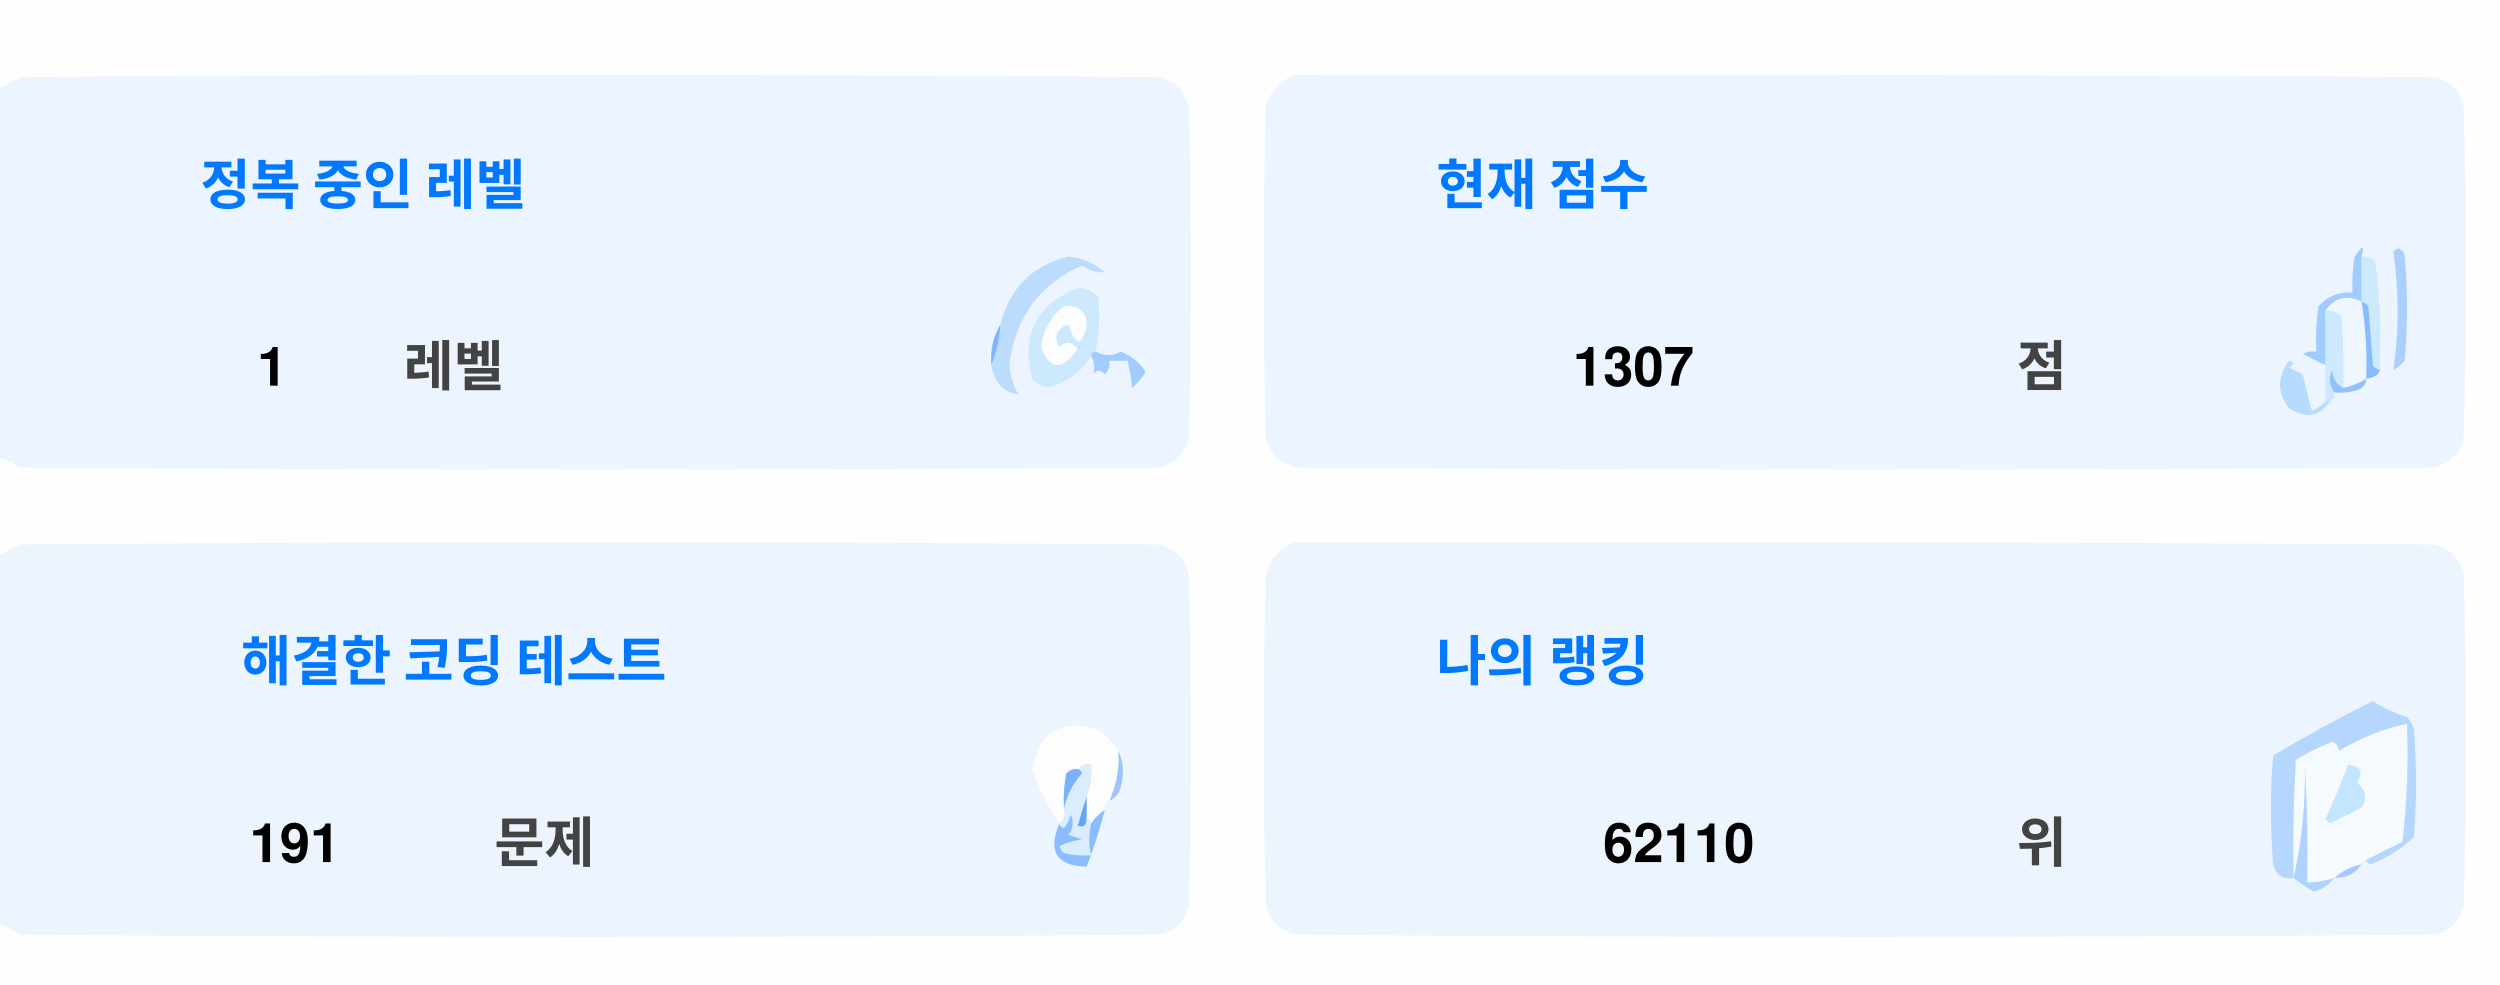
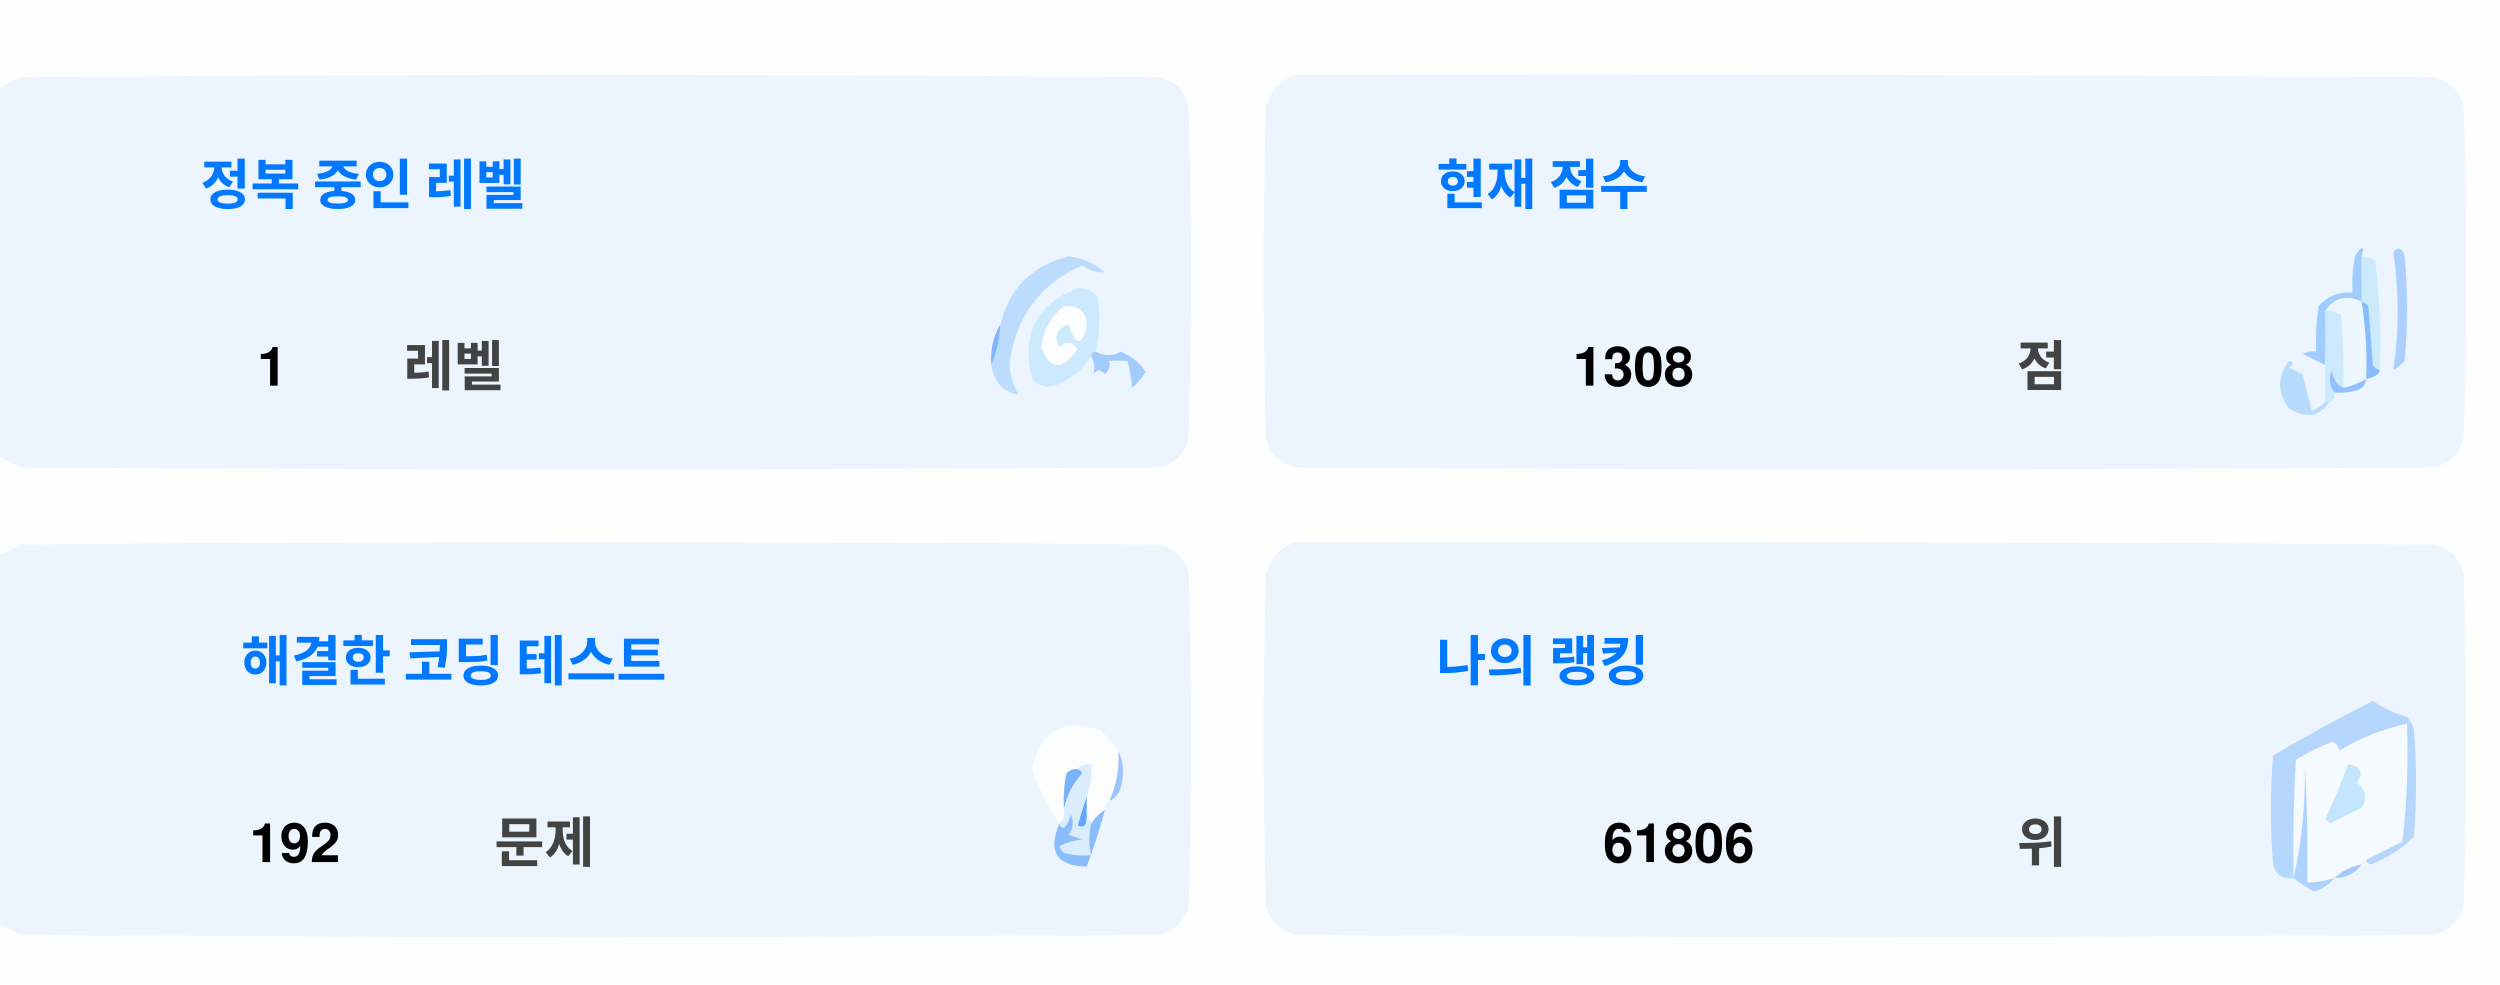
<svg xmlns="http://www.w3.org/2000/svg" version="1.1" width="551px" height="217px" style="shape-rendering:geometricPrecision; text-rendering:geometricPrecision; image-rendering:optimizeQuality; fill-rule:evenodd; clip-rule:evenodd">
  <style>.title {fill: #434343;font-size: 1rem;line-height: 1.5rem;font-weight: bold;font-family: -apple-system, BlinkMacSystemFont, Segoe UI, Helvetica, Arial, sans-serif, Apple Color Emoji, Segoe UI Emoji;}.desc {fill: #434343;font-size: 2.5rem;font-weight: bold;line-height: 1.5rem;font-family: -apple-system, BlinkMacSystemFont, Segoe UI, Helvetica, Arial, sans-serif, Apple Color Emoji, Segoe UI Emoji;}.desc-2 {fill: #434343;font-size: 1rem;font-weight: bold;line-height: 1.5rem;font-family: -apple-system, BlinkMacSystemFont, Segoe UI, Helvetica, Arial, sans-serif, Apple Color Emoji, Segoe UI Emoji;}.text, .desc {animation: twinkling 4s ease-in-out infinite;}@keyframes twinkling {40% { opacity: 1; }50% { opacity: 0.5; }60% { opacity: 1; }70% { opacity: 0.5; }80% { opacity: 1; }}</style>
  <g>
    <path style="opacity:1" fill="#fefefe" d="M -0.5,-0.5 C 183.167,-0.5 366.833,-0.5 550.5,-0.5C 550.5,71.833 550.5,144.167 550.5,216.5C 366.833,216.5 183.167,216.5 -0.5,216.5C -0.5,212.167 -0.5,207.833 -0.5,203.5C 1.14,204.32 2.807,205.153 4.5,206C 88.167,206.667 171.833,206.667 255.5,206C 259,205.167 261.167,203 262,199.5C 262.667,175.167 262.667,150.833 262,126.5C 261.167,123 259,120.833 255.5,120C 171.833,119.333 88.167,119.333 4.5,120C 2.807,120.847 1.14,121.68 -0.5,122.5C -0.5,115.167 -0.5,107.833 -0.5,100.5C 1.14,101.32 2.807,102.153 4.5,103C 88.167,103.667 171.833,103.667 255.5,103C 259,102.167 261.167,100 262,96.5C 262.667,72.167 262.667,47.833 262,23.5C 261.167,20 259,17.833 255.5,17C 171.833,16.333 88.167,16.333 4.5,17C 2.807,17.847 1.14,18.68 -0.5,19.5C -0.5,12.833 -0.5,6.167 -0.5,-0.5 Z" />
  </g>
  <g>
    <path style="opacity:1" fill="#ecf5ff" d="M -0.5,100.5 C -0.5,73.5 -0.5,46.5 -0.5,19.5C 1.14,18.68 2.807,17.847 4.5,17C 88.167,16.333 171.833,16.333 255.5,17C 259,17.833 261.167,20 262,23.5C 262.667,47.833 262.667,72.167 262,96.5C 261.167,100 259,102.167 255.5,103C 171.833,103.667 88.167,103.667 4.5,103C 2.807,102.153 1.14,101.32 -0.5,100.5 Z" />
  </g>
  <g>
    <path style="opacity:1" fill="#ecf5ff" d="M 285.5,16.5 C 369.167,16.333 452.834,16.5 536.5,17C 540,17.833 542.167,20 543,23.5C 543.667,47.833 543.667,72.167 543,96.5C 542.167,100 540,102.167 536.5,103C 452.833,103.667 369.167,103.667 285.5,103C 282,102.167 279.833,100 279,96.5C 278.333,72.167 278.333,47.833 279,23.5C 280.018,19.985 282.185,17.652 285.5,16.5 Z" />
  </g>
  <g>
    <path style="opacity:1" fill="#cdeafd" d="M 520.5,56.5 C 521.583,56.539 522.583,56.873 523.5,57.5C 524.498,65.472 524.831,73.472 524.5,81.5C 523.883,81.389 523.383,81.056 523,80.5C 522.667,76.167 522.333,71.833 522,67.5C 521.617,66.944 521.117,66.611 520.5,66.5C 520.5,63.167 520.5,59.833 520.5,56.5 Z" />
  </g>
  <g>
    <path style="opacity:1" fill="#abcfff" d="M 527.5,55.5 C 528.566,54.308 529.399,54.641 530,56.5C 530.667,64.167 530.667,71.833 530,79.5C 529.311,80.357 528.478,81.023 527.5,81.5C 528.758,73.08 528.758,64.414 527.5,55.5 Z" />
  </g>
  <g>
    <path style="opacity:1" fill="#bbdcfd" d="M 218.5,80.5 C 219.657,77.727 220.324,74.727 220.5,71.5C 222.49,63.51 227.49,58.51 235.5,56.5C 238.528,56.847 241.194,58.014 243.5,60C 241.744,60.141 240.078,59.641 238.5,58.5C 229.247,62.607 223.914,69.773 222.5,80C 222.565,82.526 223.232,84.859 224.5,87C 221.07,86.397 219.07,84.231 218.5,80.5 Z" />
  </g>
  <g>
    <path style="opacity:1" fill="#cde9fd" d="M 241.5,77.5 C 240.833,77.5 240.5,77.833 240.5,78.5C 238.628,81.529 235.961,83.695 232.5,85C 230.536,85.624 228.869,85.124 227.5,83.5C 225.021,73.791 228.354,67.124 237.5,63.5C 239.374,63.39 240.874,64.056 242,65.5C 242.497,69.524 242.331,73.524 241.5,77.5 Z" />
  </g>
  <g>
    <path style="opacity:1" fill="#fcfdfe" d="M 234.5,67.5 C 237.826,67.162 239.493,68.662 239.5,72C 238.334,76.434 237,76.267 235.5,71.5C 232.832,72.515 232.166,74.182 233.5,76.5C 235.017,75.089 236.351,75.256 237.5,77C 234.006,81.771 231.34,81.605 229.5,76.5C 229.904,72.771 231.571,69.771 234.5,67.5 Z" />
  </g>
  <g>
    <path style="opacity:1" fill="#a1ccfe" d="M 520.5,56.5 C 520.5,59.833 520.5,63.167 520.5,66.5C 517.238,64.922 514.572,65.589 512.5,68.5C 512.617,72.81 512.617,76.81 512.5,80.5C 510.86,79.68 509.193,78.847 507.5,78C 508.448,77.517 509.448,77.35 510.5,77.5C 510.335,74.15 510.502,70.817 511,67.5C 512.995,65.253 515.495,64.253 518.5,64.5C 518.336,61.813 518.503,59.146 519,56.5C 520.731,53.969 521.231,53.969 520.5,56.5 Z" />
  </g>
  <g>
    <path style="opacity:1" fill="#cde9fd" d="M 512.5,68.5 C 513.822,68.33 514.989,68.663 516,69.5C 516.499,74.823 516.666,80.156 516.5,85.5C 514.955,84.77 514.122,83.437 514,81.5C 513.22,83.387 513.387,85.054 514.5,86.5C 514.672,87.492 514.338,88.158 513.5,88.5C 513.167,88.5 512.833,88.5 512.5,88.5C 512.5,85.833 512.5,83.167 512.5,80.5C 512.617,76.81 512.617,72.81 512.5,68.5 Z" />
  </g>
  <g>
    <path style="opacity:1" fill="#eef6fe" d="M 520.5,66.5 C 521.407,72.106 521.74,77.773 521.5,83.5C 519.95,84.441 518.284,85.108 516.5,85.5C 516.666,80.156 516.499,74.823 516,69.5C 514.989,68.663 513.822,68.33 512.5,68.5C 514.572,65.589 517.238,64.922 520.5,66.5 Z" />
  </g>
  <g>
    <path style="opacity:1" fill="#88bcff" d="M 520.5,66.5 C 521.117,66.611 521.617,66.944 522,67.5C 522.333,71.833 522.667,76.167 523,80.5C 523.383,81.056 523.883,81.389 524.5,81.5C 524.445,82.469 523.445,83.136 521.5,83.5C 521.74,77.773 521.407,72.106 520.5,66.5 Z" />
  </g>
  <g>
    <path style="opacity:1" fill="#82b5fe" d="M 220.5,71.5 C 220.324,74.727 219.657,77.727 218.5,80.5C 218.215,77.171 218.882,74.171 220.5,71.5 Z" />
  </g>
  <g>
    <path style="opacity:1" fill="#a3cbfe" d="M 240.5,78.5 C 240.5,77.833 240.833,77.5 241.5,77.5C 243.391,78.536 245.224,78.536 247,77.5C 249.391,78.429 251.225,79.929 252.5,82C 251.681,83.319 250.681,84.486 249.5,85.5C 249.409,83.777 249.075,81.777 248.5,79.5C 247.167,79.5 245.833,79.5 244.5,79.5C 244.719,80.675 244.386,81.675 243.5,82.5C 242.575,81.359 241.741,81.359 241,82.5C 241.331,80.981 241.164,79.648 240.5,78.5 Z" />
  </g>
  <g>
    <path style="opacity:1" fill="#b7dbfd" d="M 512.5,88.5 C 512.833,88.5 513.167,88.5 513.5,88.5C 511.199,91.857 508.199,92.357 504.5,90C 501.872,86.535 501.872,83.035 504.5,79.5C 505.696,79.846 505.696,80.346 504.5,81C 505.5,81.5 506.5,82 507.5,82.5C 508.167,85.167 508.833,87.833 509.5,90.5C 510.739,90.058 511.739,89.391 512.5,88.5 Z" />
  </g>
  <g>
    <path style="opacity:1" fill="#92c1fe" d="M 516.5,85.5 C 518.284,85.108 519.95,84.441 521.5,83.5C 521.423,84.75 520.756,85.583 519.5,86C 517.866,86.493 516.199,86.66 514.5,86.5C 513.387,85.054 513.22,83.387 514,81.5C 514.122,83.437 514.955,84.77 516.5,85.5 Z" />
  </g>
  <g>
    <path style="opacity:1" fill="#ecf5fe" d="M -0.5,203.5 C -0.5,176.5 -0.5,149.5 -0.5,122.5C 1.14,121.68 2.807,120.847 4.5,120C 88.167,119.333 171.833,119.333 255.5,120C 259,120.833 261.167,123 262,126.5C 262.667,150.833 262.667,175.167 262,199.5C 261.167,203 259,205.167 255.5,206C 171.833,206.667 88.167,206.667 4.5,206C 2.807,205.153 1.14,204.32 -0.5,203.5 Z" />
  </g>
  <g>
    <path style="opacity:1" fill="#ecf5fe" d="M 285.5,119.5 C 369.167,119.333 452.834,119.5 536.5,120C 540,120.833 542.167,123 543,126.5C 543.667,150.833 543.667,175.167 543,199.5C 542.167,203 540,205.167 536.5,206C 452.833,206.667 369.167,206.667 285.5,206C 282,205.167 279.833,203 279,199.5C 278.333,175.167 278.333,150.833 279,126.5C 280.018,122.985 282.185,120.652 285.5,119.5 Z" />
  </g>
  <g>
    <path style="opacity:1" fill="#fdfdfe" d="M 246.5,165.5 C 246.758,169.367 246.092,173.034 244.5,176.5C 243.662,176.842 243.328,177.508 243.5,178.5C 242.272,179.306 241.272,180.306 240.5,181.5C 240.5,180.833 240.167,180.5 239.5,180.5C 239.5,178.833 239.5,177.167 239.5,175.5C 240.369,173.283 240.702,170.95 240.5,168.5C 239.209,168.263 238.209,168.596 237.5,169.5C 236.504,169.414 235.671,169.748 235,170.5C 234.503,173.146 234.336,175.813 234.5,178.5C 234.737,179.791 234.404,180.791 233.5,181.5C 230.986,177.806 228.986,173.806 227.5,169.5C 229.309,160.957 234.309,158.124 242.5,161C 244.07,162.397 245.404,163.897 246.5,165.5 Z" />
  </g>
  <g>
    <path style="opacity:1" fill="#f5faff" d="M 521.5,189.5 C 520.833,189.5 520.5,189.833 520.5,190.5C 518.181,190.992 516.181,191.992 514.5,193.5C 512.565,194.15 510.565,194.483 508.5,194.5C 508.666,185.827 508.5,177.16 508,168.5C 508.141,177.227 507.308,185.56 505.5,193.5C 505.334,184.827 505.5,176.16 506,167.5C 508.527,165.903 511.194,164.57 514,163.5C 515.011,163.892 515.511,164.559 515.5,165.5C 520.21,162.641 525.21,160.641 530.5,159.5C 530.831,168.192 530.498,176.859 529.5,185.5C 526.807,186.847 524.14,188.18 521.5,189.5 Z" />
  </g>
  <g>
    <path style="opacity:1" fill="#b6d7fd" d="M 521.5,189.5 C 524.14,188.18 526.807,186.847 529.5,185.5C 530.498,176.859 530.831,168.192 530.5,159.5C 525.21,160.641 520.21,162.641 515.5,165.5C 515.511,164.559 515.011,163.892 514,163.5C 511.194,164.57 508.527,165.903 506,167.5C 505.5,176.16 505.334,184.827 505.5,193.5C 503.089,193.863 501.589,192.863 501,190.5C 500.333,182.5 500.333,174.5 501,166.5C 508.173,162.246 515.507,158.246 523,154.5C 525.304,156.068 527.804,157.235 530.5,158C 531.126,158.75 531.626,159.584 532,160.5C 532.667,168.5 532.667,176.5 532,184.5C 529.292,187.111 526.125,189.111 522.5,190.5C 521.893,190.376 521.56,190.043 521.5,189.5 Z" />
  </g>
  <g>
    <path style="opacity:1" fill="#c3e5fe" d="M 517.5,168.5 C 520.317,168.801 520.984,170.134 519.5,172.5C 521.439,174.122 521.772,175.956 520.5,178C 518.167,179.167 515.833,180.333 513.5,181.5C 513.167,181.167 512.833,180.833 512.5,180.5C 514.414,176.515 516.081,172.515 517.5,168.5 Z" />
  </g>
  <g>
    <path style="opacity:1" fill="#7ab1fc" d="M 237.5,169.5 C 238.043,169.56 238.376,169.893 238.5,170.5C 236.395,172.836 235.062,175.503 234.5,178.5C 234.336,175.813 234.503,173.146 235,170.5C 235.671,169.748 236.504,169.414 237.5,169.5 Z" />
  </g>
  <g>
    <path style="opacity:1" fill="#afd3ff" d="M 514.5,193.5 C 513.378,194.947 511.878,195.947 510,196.5C 508.348,195.601 506.848,194.601 505.5,193.5C 507.308,185.56 508.141,177.227 508,168.5C 508.5,177.16 508.666,185.827 508.5,194.5C 510.565,194.483 512.565,194.15 514.5,193.5 Z" />
  </g>
  <g>
    <path style="opacity:1" fill="#9cc3fd" d="M 246.5,165.5 C 247.634,167.966 247.801,170.633 247,173.5C 246.623,174.942 245.79,175.942 244.5,176.5C 246.092,173.034 246.758,169.367 246.5,165.5 Z" />
  </g>
  <g>
    <path style="opacity:1" fill="#62a6fc" d="M 239.5,175.5 C 239.5,177.167 239.5,178.833 239.5,180.5C 239.483,182.028 238.816,182.528 237.5,182C 238.117,179.723 238.784,177.556 239.5,175.5 Z" />
  </g>
  <g>
    <path style="opacity:1" fill="#daedfe" d="M 237.5,169.5 C 238.209,168.596 239.209,168.263 240.5,168.5C 240.702,170.95 240.369,173.283 239.5,175.5C 238.784,177.556 238.117,179.723 237.5,182C 238.816,182.528 239.483,182.028 239.5,180.5C 240.167,180.5 240.5,180.833 240.5,181.5C 239.918,183.669 239.918,186.002 240.5,188.5C 238.473,188.662 236.473,188.495 234.5,188C 234.043,187.586 233.709,187.086 233.5,186.5C 235.078,185.702 236.744,185.202 238.5,185C 237.5,184.667 236.5,184.333 235.5,184C 236.554,182.612 236.72,181.112 236,179.5C 235.751,180.624 235.251,181.624 234.5,182.5C 233.893,182.376 233.56,182.043 233.5,181.5C 234.404,180.791 234.737,179.791 234.5,178.5C 235.062,175.503 236.395,172.836 238.5,170.5C 238.376,169.893 238.043,169.56 237.5,169.5 Z" />
  </g>
  <g>
    <path style="opacity:1" fill="#8bbcfd" d="M 243.5,178.5 C 242.395,182.803 241.062,186.969 239.5,191C 232.857,190.847 230.857,187.68 233.5,181.5C 233.56,182.043 233.893,182.376 234.5,182.5C 235.251,181.624 235.751,180.624 236,179.5C 236.72,181.112 236.554,182.612 235.5,184C 236.5,184.333 237.5,184.667 238.5,185C 236.744,185.202 235.078,185.702 233.5,186.5C 233.709,187.086 234.043,187.586 234.5,188C 236.473,188.495 238.473,188.662 240.5,188.5C 239.918,186.002 239.918,183.669 240.5,181.5C 241.272,180.306 242.272,179.306 243.5,178.5 Z" />
  </g>
  <g>
    <path style="opacity:1" fill="#a4c8ff" d="M 520.5,190.5 C 519.089,192.539 517.089,193.539 514.5,193.5C 516.181,191.992 518.181,190.992 520.5,190.5 Z" />
  </g>
  <text text-anchor="middle" x="80" y="45" class="title" style="fill:#0078ff;" stroke="#none" stroke-width="1">정복 중인 레벨</text>
  <text text-anchor="middle" x="60" y="85" class="desc" style="fill:#000000;" stroke="#none" stroke-width="1">1</text>
  <text text-anchor="middle" x="100" y="85" class="desc-2" style="fill:#434343;" stroke="#none" stroke-width="1">레벨</text>
  <text text-anchor="middle" x="340" y="45" class="title" style="fill:#0078ff;" stroke="#none" stroke-width="1">현재 점수</text>
-   <text text-anchor="middle" x="360" y="85" class="desc" style="fill:#000000;" stroke="#none" stroke-width="1">1307</text>
+   <text text-anchor="middle" x="360" y="85" class="desc" style="fill:#000000;" stroke="#none" stroke-width="1">1308</text>
  <text text-anchor="middle" x="450" y="85" class="desc-2" style="fill:#434343;" stroke="#none" stroke-width="1">점</text>
  <text text-anchor="middle" x="100" y="150" class="title" style="fill:#0078ff;" stroke="#none" stroke-width="1">해결한 코딩 테스트</text>
-   <text text-anchor="middle" x="65" y="190" class="desc" style="fill:#000000;" stroke="#none" stroke-width="1">191</text>
+   <text text-anchor="middle" x="65" y="190" class="desc" style="fill:#000000;" stroke="#none" stroke-width="1">192</text>
  <text text-anchor="middle" x="120" y="190" class="desc-2" style="fill:#434343;" stroke="#none" stroke-width="1">문제</text>
  <text text-anchor="middle" x="340" y="150" class="title" style="fill:#0078ff;" stroke="#none" stroke-width="1">나의 랭킹</text>
-   <text text-anchor="middle" x="370" y="190" class="desc" style="fill:#000000;" stroke="#none" stroke-width="1">62110</text>
+   <text text-anchor="middle" x="370" y="190" class="desc" style="fill:#000000;" stroke="#none" stroke-width="1">61806</text>
  <text text-anchor="middle" x="450" y="190" class="desc-2" style="fill:#434343;" stroke="#none" stroke-width="1">위</text>
</svg>
